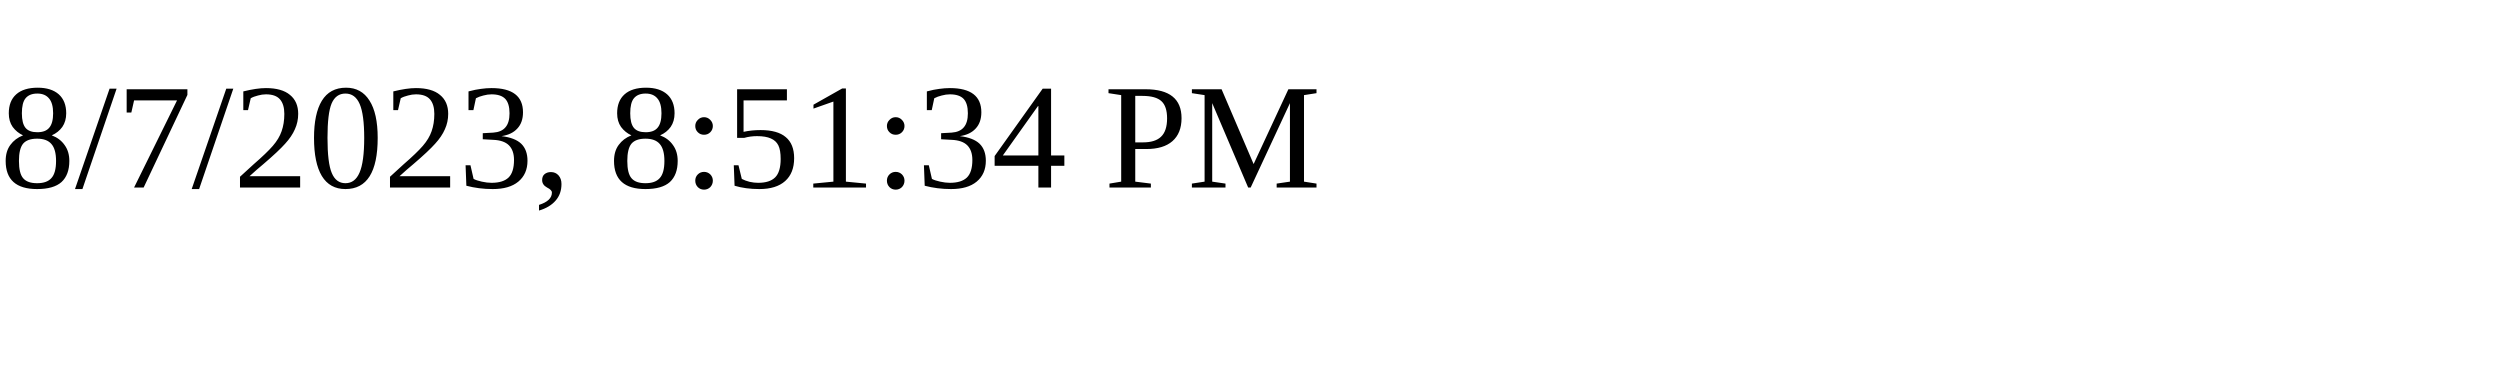
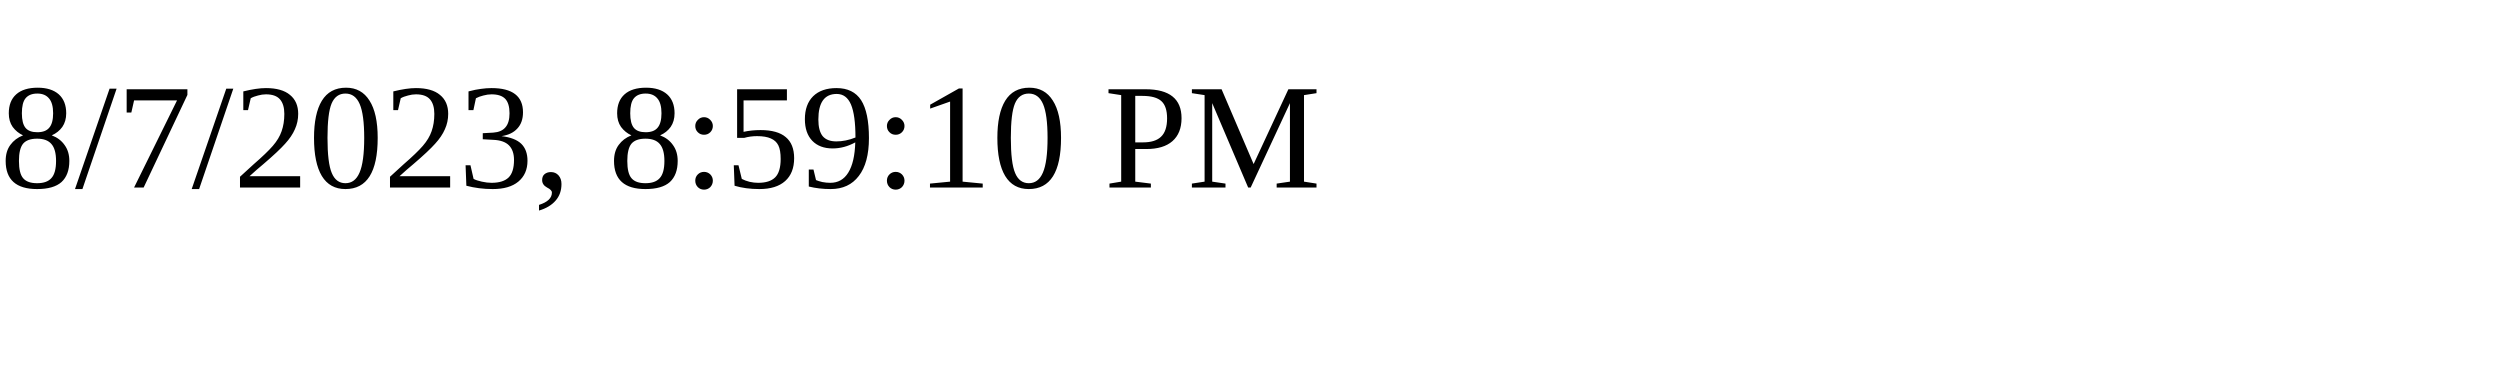
<svg xmlns="http://www.w3.org/2000/svg" height="30" width="200">
-   <text x="0" y="15">8/7/2023, 8:51:34 PM</text>
+   <text x="0" y="15">8/7/2023, 8:59:10 PM</text>
</svg>
